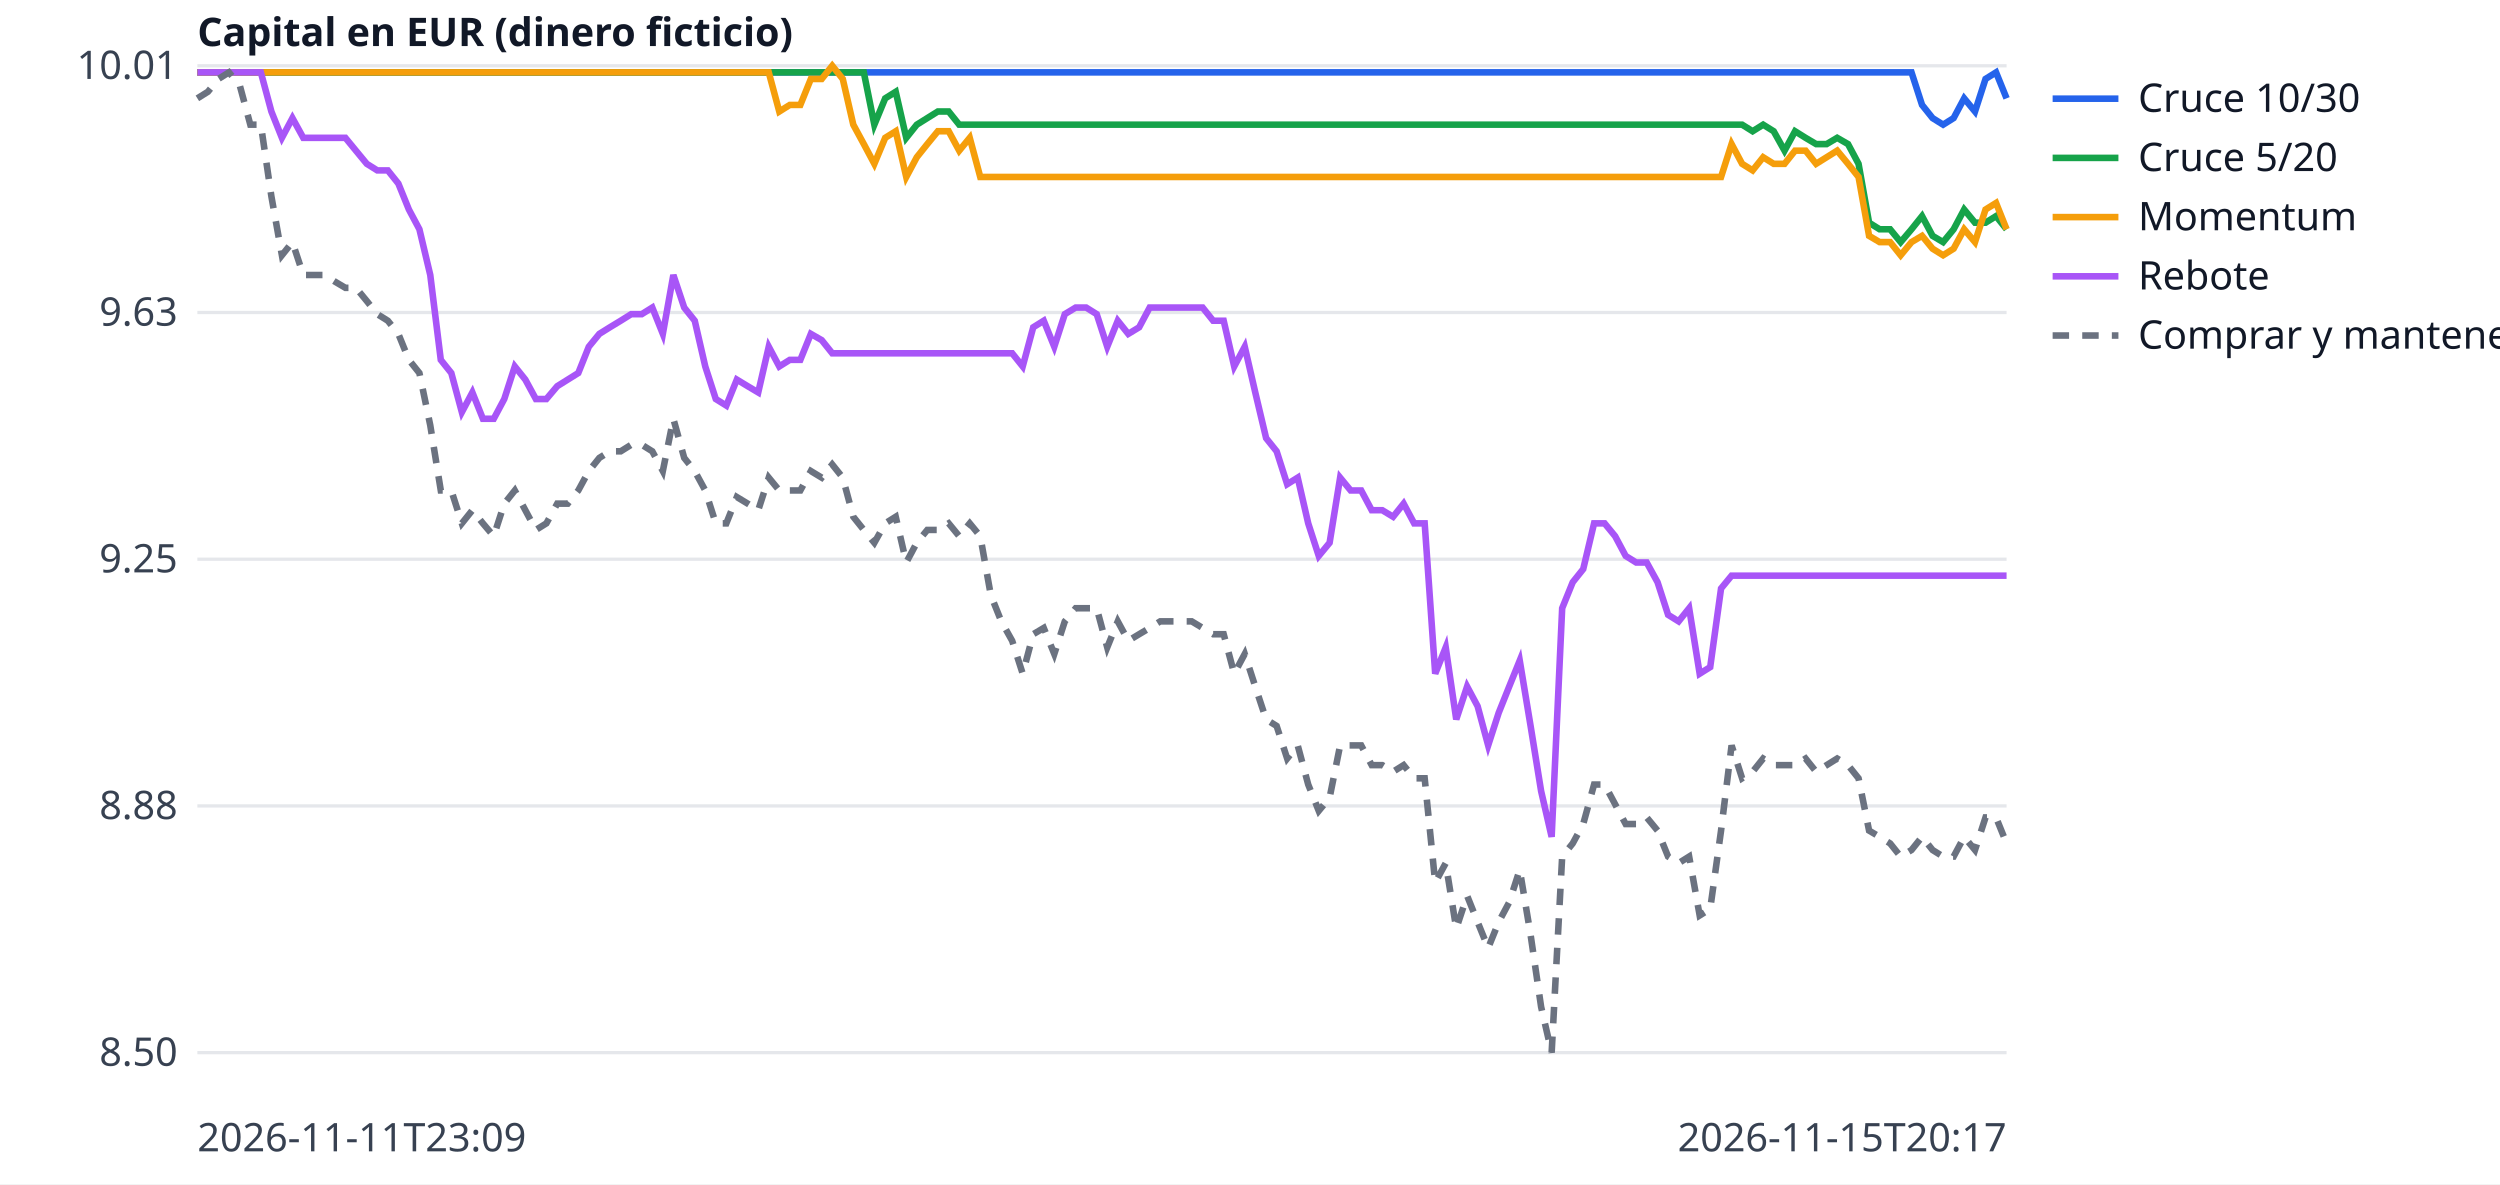
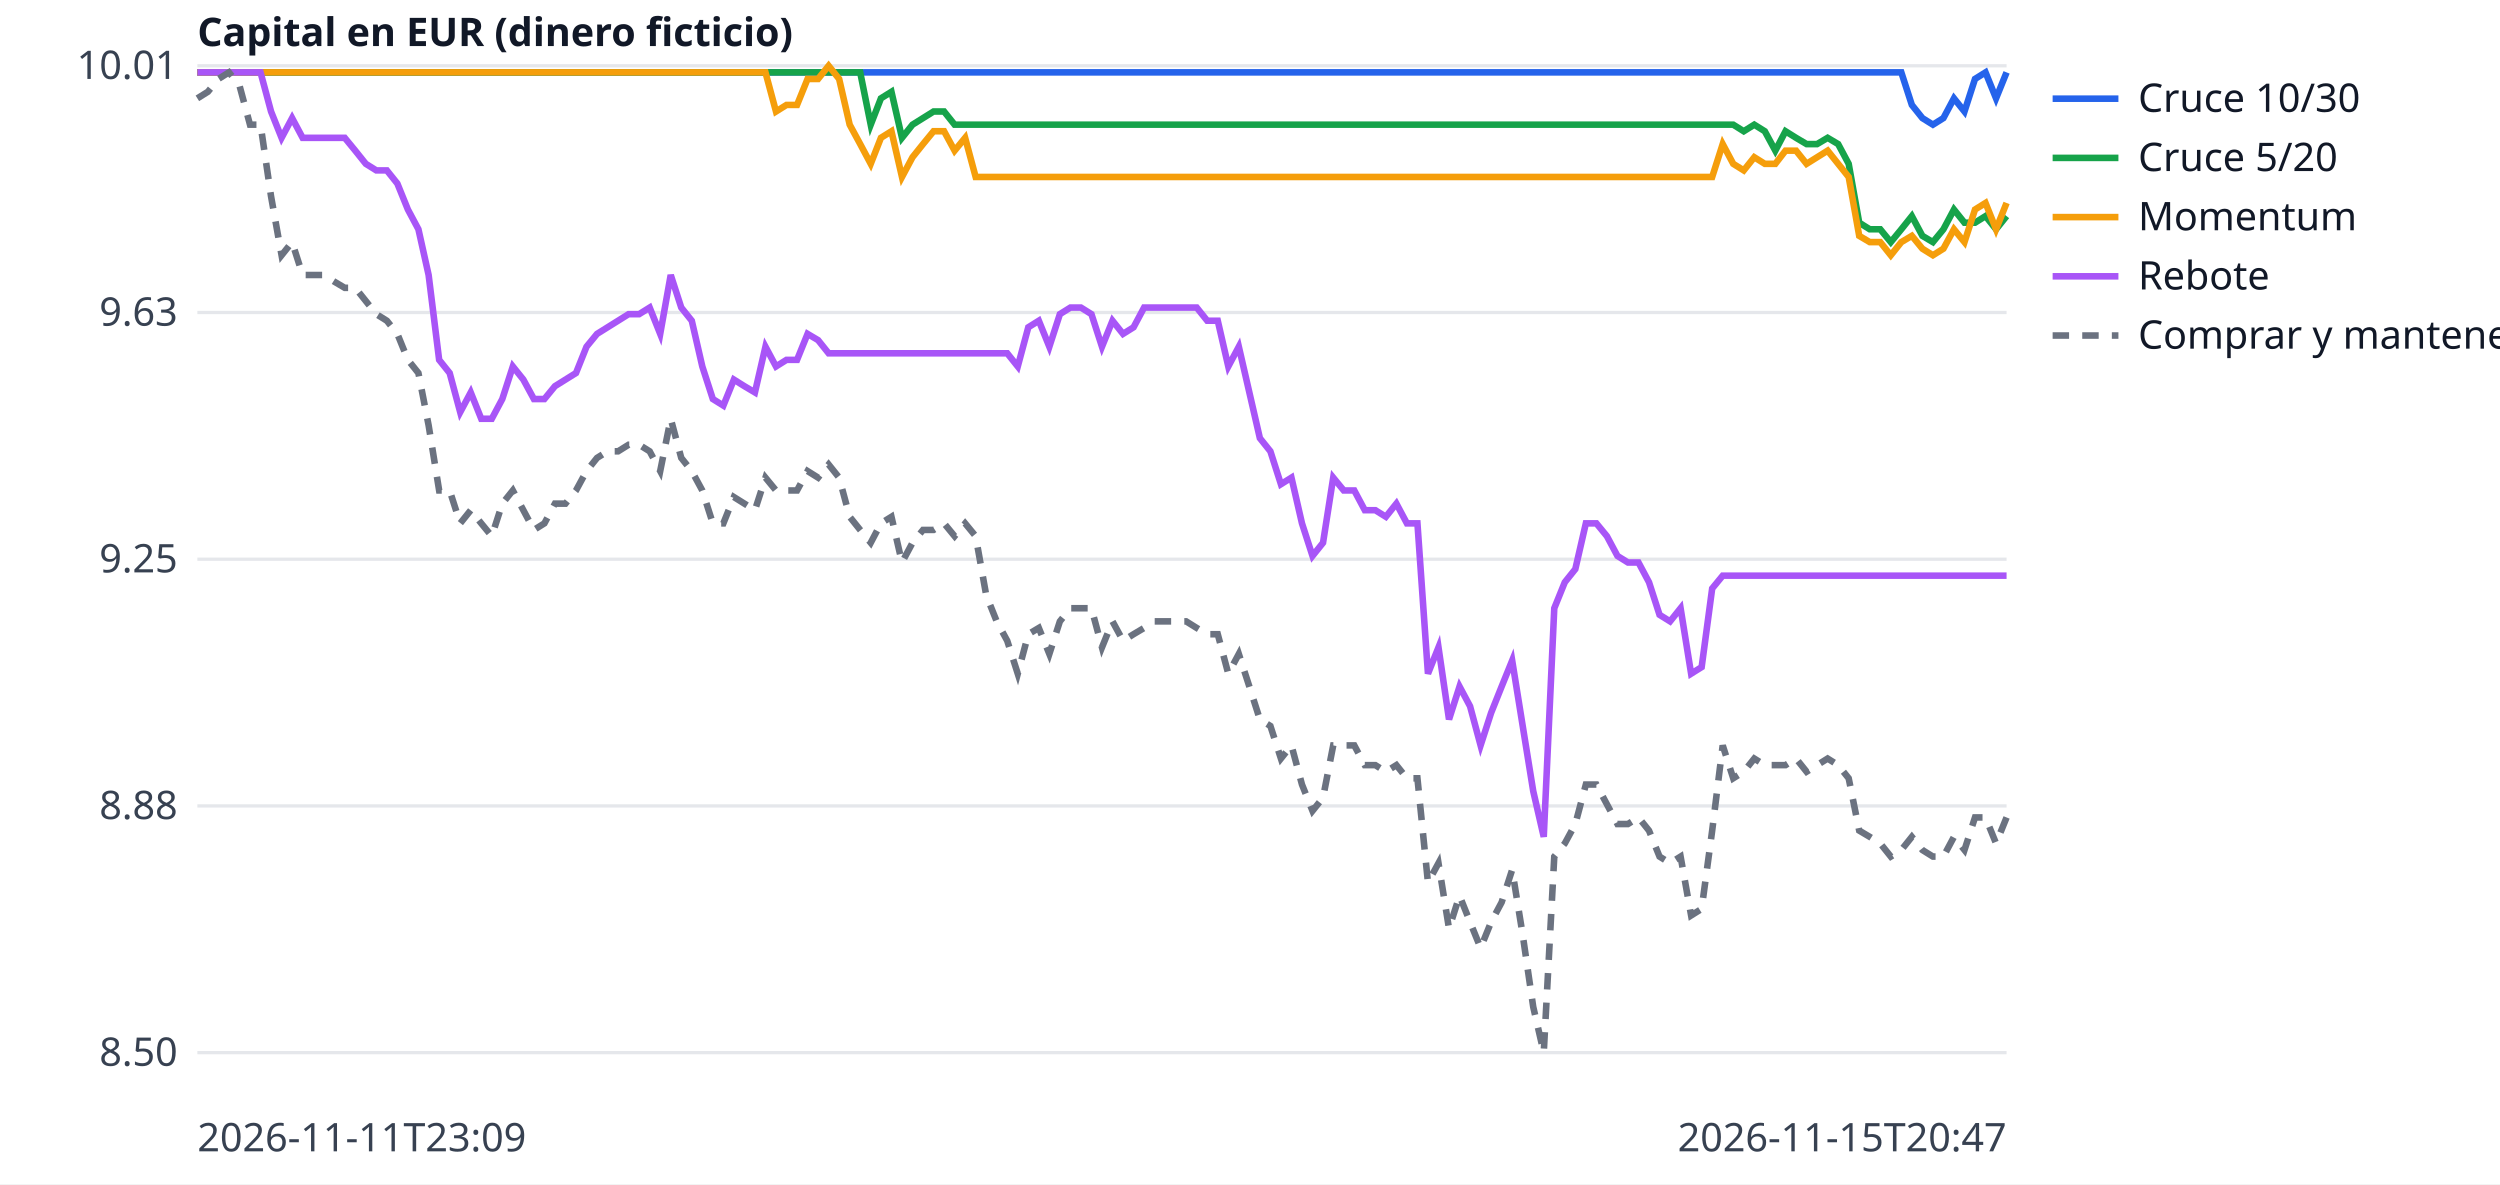
<svg xmlns="http://www.w3.org/2000/svg" width="760" height="360" viewBox="0 0 760 360" font-family="sans-serif" font-size="12">
  <rect width="760" height="360" fill="white" />
  <line x1="60" x2="610" y1="320.0" y2="320.0" stroke="#e5e7eb" />
  <text x="54" y="324.0" text-anchor="end" fill="#374151">8.50</text>
  <line x1="60" x2="610" y1="245.0" y2="245.0" stroke="#e5e7eb" />
  <text x="54" y="249.0" text-anchor="end" fill="#374151">8.88</text>
  <line x1="60" x2="610" y1="170.0" y2="170.0" stroke="#e5e7eb" />
  <text x="54" y="174.0" text-anchor="end" fill="#374151">9.25</text>
  <line x1="60" x2="610" y1="95.0" y2="95.0" stroke="#e5e7eb" />
  <text x="54" y="99.0" text-anchor="end" fill="#374151">9.63</text>
  <line x1="60" x2="610" y1="20.0" y2="20.0" stroke="#e5e7eb" />
  <text x="54" y="24.0" text-anchor="end" fill="#374151">10.01</text>
  <text x="60" y="350" fill="#374151">2026-11-11T23:09</text>
-   <text x="610" y="350" text-anchor="end" fill="#374151">2026-11-15T20:17</text>
+   <text x="610" y="350" text-anchor="end" fill="#374151">2026-11-15T20:47</text>
  <text x="60" y="14" fill="#111827" font-weight="bold">Capital en EUR (dinero ficticio)</text>
-   <polyline points="60.0,22.0 63.2,22.0 66.4,22.0 69.6,22.0 72.9,22.0 76.1,22.0 79.3,22.0 82.5,22.0 85.7,22.0 88.9,22.0 92.2,22.0 95.4,22.0 98.6,22.0 101.8,22.0 105.0,22.0 108.2,22.0 111.5,22.0 114.7,22.0 117.9,22.0 121.1,22.0 124.3,22.0 127.5,22.0 130.8,22.0 134.0,22.0 137.2,22.0 140.4,22.0 143.6,22.0 146.8,22.0 150.1,22.0 153.3,22.0 156.5,22.0 159.7,22.0 162.9,22.0 166.1,22.0 169.4,22.0 172.6,22.0 175.8,22.0 179.0,22.0 182.2,22.0 185.4,22.0 188.7,22.0 191.9,22.0 195.1,22.0 198.3,22.0 201.5,22.0 204.7,22.0 208.0,22.0 211.2,22.0 214.4,22.0 217.6,22.0 220.8,22.0 224.0,22.0 227.3,22.0 230.5,22.0 233.7,22.0 236.9,22.0 240.1,22.0 243.3,22.0 246.5,22.0 249.8,22.0 253.0,22.0 256.2,22.0 259.4,22.0 262.6,22.0 265.8,22.0 269.1,22.0 272.3,22.0 275.5,22.0 278.7,22.0 281.9,22.0 285.1,22.0 288.4,22.0 291.6,22.0 294.8,22.0 298.0,22.0 301.2,22.0 304.4,22.0 307.7,22.0 310.9,22.0 314.1,22.0 317.3,22.0 320.5,22.0 323.7,22.0 327.0,22.0 330.2,22.0 333.4,22.0 336.6,22.0 339.8,22.0 343.0,22.0 346.3,22.0 349.5,22.0 352.7,22.0 355.9,22.0 359.1,22.0 362.3,22.0 365.6,22.0 368.8,22.0 372.0,22.0 375.2,22.0 378.4,22.0 381.6,22.0 384.9,22.0 388.1,22.0 391.3,22.0 394.5,22.0 397.7,22.0 400.9,22.0 404.2,22.0 407.4,22.0 410.6,22.0 413.8,22.0 417.0,22.0 420.2,22.0 423.5,22.0 426.7,22.0 429.9,22.0 433.1,22.0 436.3,22.0 439.5,22.0 442.7,22.0 446.0,22.0 449.2,22.0 452.4,22.0 455.6,22.0 458.8,22.0 462.0,22.0 465.3,22.0 468.5,22.0 471.7,22.0 474.9,22.0 478.1,22.0 481.3,22.0 484.6,22.0 487.8,22.0 491.0,22.0 494.2,22.0 497.4,22.0 500.6,22.0 503.9,22.0 507.1,22.0 510.3,22.0 513.5,22.0 516.7,22.0 519.9,22.0 523.2,22.0 526.4,22.0 529.6,22.0 532.8,22.0 536.0,22.0 539.2,22.0 542.5,22.0 545.7,22.0 548.9,22.0 552.1,22.0 555.3,22.0 558.5,22.0 561.8,22.0 565.0,22.0 568.2,22.0 571.4,22.0 574.6,22.0 577.8,22.0 581.1,22.0 584.3,31.9 587.5,35.9 590.7,37.9 593.9,35.9 597.1,29.9 600.4,33.9 603.6,24.0 606.8,22.0 610.0,29.9" fill="none" stroke="#2563eb" stroke-width="2" />
+   <polyline points="60.0,22.0 63.2,22.0 66.4,22.0 69.6,22.0 72.8,22.0 76.0,22.0 79.2,22.0 82.4,22.0 85.6,22.0 88.8,22.0 92.0,22.0 95.2,22.0 98.4,22.0 101.6,22.0 104.8,22.0 108.0,22.0 111.2,22.0 114.4,22.0 117.6,22.0 120.8,22.0 124.0,22.0 127.2,22.0 130.3,22.0 133.5,22.0 136.7,22.0 139.9,22.0 143.1,22.0 146.3,22.0 149.5,22.0 152.7,22.0 155.9,22.0 159.1,22.0 162.3,22.0 165.5,22.0 168.7,22.0 171.9,22.0 175.1,22.0 178.3,22.0 181.5,22.0 184.7,22.0 187.9,22.0 191.1,22.0 194.3,22.0 197.5,22.0 200.7,22.0 203.9,22.0 207.1,22.0 210.3,22.0 213.5,22.0 216.7,22.0 219.9,22.0 223.1,22.0 226.3,22.0 229.5,22.0 232.7,22.0 235.9,22.0 239.1,22.0 242.3,22.0 245.5,22.0 248.7,22.0 251.9,22.0 255.1,22.0 258.3,22.0 261.5,22.0 264.7,22.0 267.8,22.0 271.0,22.0 274.2,22.0 277.4,22.0 280.6,22.0 283.8,22.0 287.0,22.0 290.2,22.0 293.4,22.0 296.6,22.0 299.8,22.0 303.0,22.0 306.2,22.0 309.4,22.0 312.6,22.0 315.8,22.0 319.0,22.0 322.2,22.0 325.4,22.0 328.6,22.0 331.8,22.0 335.0,22.0 338.2,22.0 341.4,22.0 344.6,22.0 347.8,22.0 351.0,22.0 354.2,22.0 357.4,22.0 360.6,22.0 363.8,22.0 367.0,22.0 370.2,22.0 373.4,22.0 376.6,22.0 379.8,22.0 383.0,22.0 386.2,22.0 389.4,22.0 392.6,22.0 395.8,22.0 399.0,22.0 402.2,22.0 405.3,22.0 408.5,22.0 411.7,22.0 414.9,22.0 418.1,22.0 421.3,22.0 424.5,22.0 427.7,22.0 430.9,22.0 434.1,22.0 437.3,22.0 440.5,22.0 443.7,22.0 446.9,22.0 450.1,22.0 453.3,22.0 456.5,22.0 459.7,22.0 462.9,22.0 466.1,22.0 469.3,22.0 472.5,22.0 475.7,22.0 478.9,22.0 482.1,22.0 485.3,22.0 488.5,22.0 491.7,22.0 494.9,22.0 498.1,22.0 501.3,22.0 504.5,22.0 507.7,22.0 510.9,22.0 514.1,22.0 517.3,22.0 520.5,22.0 523.7,22.0 526.9,22.0 530.1,22.0 533.3,22.0 536.5,22.0 539.7,22.0 542.8,22.0 546.0,22.0 549.2,22.0 552.4,22.0 555.6,22.0 558.8,22.0 562.0,22.0 565.2,22.0 568.4,22.0 571.6,22.0 574.8,22.0 578.0,22.0 581.2,31.9 584.4,35.9 587.6,37.9 590.8,35.9 594.0,29.9 597.2,33.9 600.4,24.0 603.6,22.0 606.8,29.9 610.0,22.0" fill="none" stroke="#2563eb" stroke-width="2" />
  <line x1="624" x2="644" y1="30" y2="30" stroke="#2563eb" stroke-width="2" />
  <text x="650" y="34" fill="#111827">Cruce 10/30</text>
-   <polyline points="60.0,22.0 63.2,22.0 66.4,22.0 69.6,22.0 72.9,22.0 76.1,22.0 79.3,22.0 82.5,22.0 85.7,22.0 88.9,22.0 92.2,22.0 95.4,22.0 98.6,22.0 101.8,22.0 105.0,22.0 108.2,22.0 111.5,22.0 114.7,22.0 117.9,22.0 121.1,22.0 124.3,22.0 127.5,22.0 130.8,22.0 134.0,22.0 137.2,22.0 140.4,22.0 143.6,22.0 146.8,22.0 150.1,22.0 153.3,22.0 156.5,22.0 159.7,22.0 162.9,22.0 166.1,22.0 169.4,22.0 172.6,22.0 175.8,22.0 179.0,22.0 182.2,22.0 185.4,22.0 188.7,22.0 191.9,22.0 195.1,22.0 198.3,22.0 201.5,22.0 204.7,22.0 208.0,22.0 211.2,22.0 214.4,22.0 217.6,22.0 220.8,22.0 224.0,22.0 227.3,22.0 230.5,22.0 233.7,22.0 236.9,22.0 240.1,22.0 243.3,22.0 246.5,22.0 249.8,22.0 253.0,22.0 256.2,22.0 259.4,22.0 262.6,22.0 265.8,37.9 269.1,29.9 272.3,27.9 275.5,41.9 278.7,37.9 281.9,35.9 285.1,33.9 288.4,33.9 291.6,37.9 294.8,37.9 298.0,37.9 301.2,37.9 304.4,37.9 307.7,37.9 310.9,37.9 314.1,37.9 317.3,37.9 320.5,37.9 323.7,37.9 327.0,37.9 330.2,37.9 333.4,37.9 336.6,37.9 339.8,37.9 343.0,37.9 346.3,37.9 349.5,37.9 352.7,37.9 355.9,37.9 359.1,37.9 362.3,37.9 365.6,37.9 368.8,37.9 372.0,37.9 375.2,37.9 378.4,37.9 381.6,37.9 384.9,37.9 388.1,37.9 391.3,37.9 394.5,37.9 397.7,37.9 400.9,37.9 404.2,37.9 407.4,37.9 410.6,37.9 413.8,37.9 417.0,37.9 420.2,37.9 423.5,37.9 426.7,37.9 429.9,37.9 433.1,37.9 436.3,37.9 439.5,37.9 442.7,37.9 446.0,37.9 449.2,37.9 452.4,37.9 455.6,37.9 458.8,37.9 462.0,37.9 465.3,37.9 468.5,37.9 471.7,37.9 474.9,37.9 478.1,37.9 481.3,37.9 484.6,37.9 487.8,37.9 491.0,37.9 494.2,37.9 497.4,37.9 500.6,37.9 503.9,37.9 507.1,37.9 510.3,37.9 513.5,37.9 516.7,37.9 519.9,37.9 523.2,37.9 526.4,37.9 529.6,37.9 532.8,39.9 536.0,37.9 539.2,39.9 542.5,45.8 545.7,39.9 548.9,41.9 552.1,43.8 555.3,43.8 558.5,41.9 561.8,43.8 565.0,49.8 568.2,67.7 571.4,69.7 574.6,69.7 577.8,73.6 581.1,69.7 584.3,65.7 587.5,71.7 590.7,73.6 593.9,69.7 597.1,63.7 600.4,67.7 603.6,67.7 606.8,65.7 610.0,69.7" fill="none" stroke="#16a34a" stroke-width="2" />
+   <polyline points="60.0,22.0 63.2,22.0 66.4,22.0 69.6,22.0 72.8,22.0 76.0,22.0 79.2,22.0 82.4,22.0 85.6,22.0 88.8,22.0 92.0,22.0 95.2,22.0 98.4,22.0 101.6,22.0 104.8,22.0 108.0,22.0 111.2,22.0 114.4,22.0 117.6,22.0 120.8,22.0 124.0,22.0 127.2,22.0 130.3,22.0 133.5,22.0 136.7,22.0 139.9,22.0 143.1,22.0 146.3,22.0 149.5,22.0 152.7,22.0 155.9,22.0 159.1,22.0 162.3,22.0 165.5,22.0 168.7,22.0 171.9,22.0 175.1,22.0 178.3,22.0 181.5,22.0 184.7,22.0 187.9,22.0 191.1,22.0 194.3,22.0 197.5,22.0 200.7,22.0 203.9,22.0 207.1,22.0 210.3,22.0 213.5,22.0 216.7,22.0 219.9,22.0 223.1,22.0 226.3,22.0 229.5,22.0 232.7,22.0 235.9,22.0 239.1,22.0 242.3,22.0 245.5,22.0 248.7,22.0 251.9,22.0 255.1,22.0 258.3,22.0 261.5,22.0 264.7,37.9 267.8,29.9 271.0,27.9 274.2,41.9 277.4,37.9 280.6,35.9 283.8,33.9 287.0,33.9 290.2,37.9 293.4,37.9 296.6,37.9 299.8,37.9 303.0,37.9 306.2,37.9 309.4,37.9 312.6,37.9 315.8,37.9 319.0,37.9 322.2,37.9 325.4,37.9 328.6,37.9 331.8,37.9 335.0,37.9 338.2,37.9 341.4,37.9 344.6,37.9 347.8,37.9 351.0,37.9 354.2,37.9 357.4,37.9 360.6,37.9 363.8,37.9 367.0,37.9 370.2,37.9 373.4,37.9 376.6,37.9 379.8,37.9 383.0,37.9 386.2,37.9 389.4,37.9 392.6,37.9 395.8,37.9 399.0,37.9 402.2,37.9 405.3,37.9 408.5,37.9 411.7,37.9 414.9,37.9 418.1,37.9 421.3,37.9 424.5,37.9 427.7,37.9 430.9,37.9 434.1,37.9 437.3,37.9 440.5,37.9 443.7,37.9 446.9,37.9 450.1,37.9 453.3,37.9 456.5,37.9 459.7,37.9 462.9,37.9 466.1,37.9 469.3,37.9 472.5,37.9 475.7,37.9 478.9,37.9 482.1,37.9 485.3,37.9 488.5,37.9 491.7,37.9 494.9,37.9 498.1,37.9 501.3,37.9 504.5,37.9 507.7,37.9 510.9,37.9 514.1,37.9 517.3,37.9 520.5,37.9 523.7,37.9 526.9,37.9 530.1,39.9 533.3,37.9 536.5,39.9 539.7,45.8 542.8,39.9 546.0,41.9 549.2,43.8 552.4,43.8 555.6,41.9 558.8,43.8 562.0,49.8 565.2,67.7 568.4,69.7 571.6,69.7 574.8,73.6 578.0,69.7 581.2,65.7 584.4,71.7 587.6,73.6 590.8,69.7 594.0,63.7 597.2,67.7 600.4,67.7 603.6,65.7 606.8,69.7 610.0,65.7" fill="none" stroke="#16a34a" stroke-width="2" />
  <line x1="624" x2="644" y1="48" y2="48" stroke="#16a34a" stroke-width="2" />
  <text x="650" y="52" fill="#111827">Cruce 5/20</text>
-   <polyline points="60.0,22.0 63.2,22.0 66.4,22.0 69.6,22.0 72.9,22.0 76.1,22.0 79.3,22.0 82.5,22.0 85.7,22.0 88.9,22.0 92.2,22.0 95.4,22.0 98.6,22.0 101.8,22.0 105.0,22.0 108.2,22.0 111.5,22.0 114.7,22.0 117.9,22.0 121.1,22.0 124.3,22.0 127.5,22.0 130.8,22.0 134.0,22.0 137.2,22.0 140.4,22.0 143.6,22.0 146.8,22.0 150.1,22.0 153.3,22.0 156.5,22.0 159.7,22.0 162.9,22.0 166.1,22.0 169.4,22.0 172.6,22.0 175.8,22.0 179.0,22.0 182.2,22.0 185.4,22.0 188.7,22.0 191.9,22.0 195.1,22.0 198.3,22.0 201.5,22.0 204.7,22.0 208.0,22.0 211.2,22.0 214.4,22.0 217.6,22.0 220.8,22.0 224.0,22.0 227.3,22.0 230.5,22.0 233.7,22.0 236.9,33.9 240.1,31.9 243.3,31.9 246.5,24.0 249.8,24.0 253.0,20.0 256.2,24.0 259.4,37.9 262.6,43.8 265.8,49.8 269.1,41.9 272.3,39.9 275.5,53.8 278.7,47.8 281.9,43.8 285.1,39.9 288.4,39.9 291.6,45.8 294.8,41.9 298.0,53.8 301.2,53.8 304.4,53.8 307.7,53.8 310.9,53.8 314.1,53.8 317.3,53.8 320.5,53.8 323.7,53.8 327.0,53.8 330.2,53.8 333.4,53.8 336.6,53.8 339.8,53.8 343.0,53.8 346.3,53.8 349.5,53.8 352.7,53.8 355.9,53.8 359.1,53.8 362.3,53.8 365.6,53.8 368.8,53.8 372.0,53.8 375.2,53.8 378.4,53.8 381.6,53.8 384.9,53.8 388.1,53.8 391.3,53.8 394.5,53.8 397.7,53.8 400.9,53.8 404.2,53.8 407.4,53.8 410.6,53.8 413.8,53.8 417.0,53.8 420.2,53.8 423.5,53.8 426.7,53.8 429.9,53.8 433.1,53.8 436.3,53.8 439.5,53.8 442.7,53.8 446.0,53.8 449.2,53.8 452.4,53.8 455.6,53.8 458.8,53.8 462.0,53.8 465.3,53.8 468.5,53.8 471.7,53.8 474.9,53.8 478.1,53.8 481.3,53.8 484.6,53.8 487.8,53.8 491.0,53.8 494.2,53.8 497.4,53.8 500.6,53.8 503.9,53.8 507.1,53.8 510.3,53.8 513.5,53.8 516.7,53.8 519.9,53.8 523.2,53.8 526.4,43.8 529.6,49.8 532.8,51.8 536.0,47.8 539.2,49.8 542.5,49.8 545.7,45.8 548.9,45.8 552.1,49.8 555.3,47.8 558.5,45.8 561.8,49.8 565.0,53.8 568.2,71.7 571.4,73.6 574.6,73.6 577.8,77.6 581.1,73.6 584.3,71.7 587.5,75.6 590.7,77.6 593.9,75.6 597.1,69.7 600.4,73.6 603.6,63.7 606.8,61.7 610.0,69.7" fill="none" stroke="#f59e0b" stroke-width="2" />
+   <polyline points="60.0,22.0 63.2,22.0 66.4,22.0 69.6,22.0 72.8,22.0 76.0,22.0 79.2,22.0 82.4,22.0 85.6,22.0 88.8,22.0 92.0,22.0 95.2,22.0 98.4,22.0 101.6,22.0 104.8,22.0 108.0,22.0 111.2,22.0 114.4,22.0 117.6,22.0 120.8,22.0 124.0,22.0 127.2,22.0 130.3,22.0 133.5,22.0 136.7,22.0 139.9,22.0 143.1,22.0 146.3,22.0 149.5,22.0 152.7,22.0 155.9,22.0 159.1,22.0 162.3,22.0 165.5,22.0 168.7,22.0 171.9,22.0 175.1,22.0 178.3,22.0 181.5,22.0 184.7,22.0 187.9,22.0 191.1,22.0 194.3,22.0 197.5,22.0 200.7,22.0 203.9,22.0 207.1,22.0 210.3,22.0 213.5,22.0 216.7,22.0 219.9,22.0 223.1,22.0 226.3,22.0 229.5,22.0 232.7,22.0 235.9,33.9 239.1,31.9 242.3,31.9 245.5,24.0 248.7,24.0 251.9,20.0 255.1,24.0 258.3,37.9 261.5,43.8 264.7,49.8 267.8,41.9 271.0,39.9 274.2,53.8 277.4,47.8 280.6,43.8 283.8,39.9 287.0,39.9 290.2,45.8 293.4,41.9 296.6,53.8 299.8,53.8 303.0,53.8 306.2,53.8 309.4,53.8 312.6,53.8 315.8,53.8 319.0,53.8 322.2,53.8 325.4,53.8 328.6,53.8 331.8,53.8 335.0,53.8 338.2,53.8 341.4,53.8 344.6,53.8 347.8,53.8 351.0,53.8 354.2,53.8 357.4,53.8 360.6,53.8 363.8,53.8 367.0,53.8 370.2,53.8 373.4,53.8 376.6,53.8 379.8,53.8 383.0,53.8 386.2,53.8 389.4,53.8 392.6,53.8 395.8,53.8 399.0,53.8 402.2,53.8 405.3,53.8 408.5,53.8 411.7,53.8 414.9,53.8 418.1,53.8 421.3,53.8 424.5,53.8 427.7,53.8 430.9,53.8 434.1,53.8 437.3,53.8 440.5,53.8 443.7,53.8 446.9,53.8 450.1,53.8 453.3,53.8 456.5,53.8 459.7,53.8 462.9,53.8 466.1,53.8 469.3,53.8 472.5,53.8 475.7,53.8 478.9,53.8 482.1,53.8 485.3,53.8 488.5,53.8 491.7,53.8 494.9,53.8 498.1,53.8 501.3,53.8 504.5,53.8 507.7,53.8 510.9,53.8 514.1,53.8 517.3,53.8 520.5,53.8 523.7,43.8 526.9,49.8 530.1,51.8 533.3,47.8 536.5,49.8 539.7,49.8 542.8,45.8 546.0,45.8 549.2,49.8 552.4,47.8 555.6,45.8 558.8,49.8 562.0,53.8 565.2,71.7 568.4,73.6 571.6,73.6 574.8,77.6 578.0,73.6 581.2,71.7 584.4,75.6 587.6,77.6 590.8,75.6 594.0,69.7 597.2,73.6 600.4,63.7 603.6,61.7 606.8,69.7 610.0,61.7" fill="none" stroke="#f59e0b" stroke-width="2" />
  <line x1="624" x2="644" y1="66" y2="66" stroke="#f59e0b" stroke-width="2" />
  <text x="650" y="70" fill="#111827">Momentum</text>
-   <polyline points="60.0,22.0 63.2,22.0 66.4,22.0 69.6,22.0 72.9,22.0 76.1,22.0 79.3,22.0 82.5,33.9 85.7,41.9 88.9,35.9 92.2,41.9 95.4,41.9 98.6,41.9 101.8,41.9 105.0,41.9 108.2,45.8 111.5,49.8 114.7,51.8 117.9,51.8 121.1,55.8 124.3,63.7 127.5,69.7 130.8,83.6 134.0,109.4 137.2,113.4 140.4,125.3 143.6,119.3 146.8,127.3 150.1,127.3 153.3,121.3 156.5,111.4 159.7,115.4 162.9,121.3 166.1,121.3 169.4,117.4 172.6,115.4 175.8,113.4 179.0,105.4 182.2,101.5 185.4,99.5 188.7,97.5 191.9,95.5 195.1,95.5 198.3,93.5 201.5,101.5 204.7,83.6 208.0,93.5 211.2,97.5 214.4,111.4 217.6,121.3 220.8,123.3 224.0,115.4 227.3,117.4 230.5,119.3 233.7,105.4 236.9,111.4 240.1,109.4 243.3,109.4 246.5,101.5 249.8,103.4 253.0,107.4 256.2,107.4 259.4,107.4 262.6,107.4 265.8,107.4 269.1,107.4 272.3,107.4 275.5,107.4 278.7,107.4 281.9,107.4 285.1,107.4 288.4,107.4 291.6,107.4 294.8,107.4 298.0,107.4 301.2,107.4 304.4,107.4 307.7,107.4 310.9,111.4 314.1,99.5 317.3,97.5 320.5,105.4 323.7,95.5 327.0,93.5 330.2,93.5 333.4,95.5 336.6,105.4 339.8,97.5 343.0,101.5 346.3,99.5 349.5,93.5 352.7,93.5 355.9,93.5 359.1,93.5 362.3,93.5 365.6,93.5 368.8,97.5 372.0,97.5 375.2,111.4 378.4,105.4 381.6,119.3 384.9,133.2 388.1,137.2 391.3,147.2 394.5,145.2 397.7,159.1 400.9,169.0 404.2,165.0 407.4,145.2 410.6,149.1 413.8,149.1 417.0,155.1 420.2,155.1 423.5,157.1 426.7,153.1 429.9,159.1 433.1,159.1 436.3,204.8 439.5,196.8 442.7,218.7 446.0,208.7 449.2,214.7 452.4,226.6 455.6,216.7 458.8,208.7 462.0,200.8 465.3,220.7 468.5,240.5 471.7,254.4 474.9,184.9 478.1,177.0 481.3,173.0 484.6,159.1 487.8,159.1 491.0,163.0 494.2,169.0 497.4,171.0 500.6,171.0 503.9,177.0 507.1,186.9 510.3,188.9 513.5,184.9 516.7,204.8 519.9,202.8 523.2,178.9 526.4,175.0 529.6,175.0 532.8,175.0 536.0,175.0 539.2,175.0 542.5,175.0 545.7,175.0 548.9,175.0 552.1,175.0 555.3,175.0 558.5,175.0 561.8,175.0 565.0,175.0 568.2,175.0 571.4,175.0 574.6,175.0 577.8,175.0 581.1,175.0 584.3,175.0 587.5,175.0 590.7,175.0 593.9,175.0 597.1,175.0 600.4,175.0 603.6,175.0 606.8,175.0 610.0,175.0" fill="none" stroke="#a855f7" stroke-width="2" />
+   <polyline points="60.0,22.0 63.2,22.0 66.4,22.0 69.6,22.0 72.8,22.0 76.0,22.0 79.2,22.0 82.4,33.9 85.6,41.9 88.8,35.9 92.0,41.9 95.2,41.9 98.4,41.9 101.6,41.9 104.8,41.9 108.0,45.8 111.2,49.8 114.4,51.8 117.6,51.8 120.8,55.8 124.0,63.7 127.2,69.7 130.3,83.6 133.5,109.4 136.7,113.4 139.9,125.3 143.1,119.3 146.3,127.3 149.5,127.3 152.7,121.3 155.9,111.4 159.1,115.4 162.3,121.3 165.5,121.3 168.7,117.4 171.9,115.4 175.1,113.4 178.3,105.4 181.5,101.5 184.7,99.5 187.9,97.5 191.1,95.5 194.3,95.5 197.5,93.5 200.7,101.5 203.9,83.6 207.1,93.5 210.3,97.5 213.5,111.4 216.7,121.3 219.9,123.3 223.1,115.4 226.3,117.4 229.5,119.3 232.7,105.4 235.9,111.4 239.1,109.4 242.3,109.4 245.5,101.5 248.7,103.4 251.9,107.4 255.1,107.4 258.3,107.4 261.5,107.4 264.7,107.4 267.8,107.4 271.0,107.4 274.2,107.4 277.4,107.4 280.6,107.4 283.8,107.4 287.0,107.4 290.2,107.4 293.4,107.4 296.6,107.4 299.8,107.4 303.0,107.4 306.2,107.4 309.4,111.4 312.6,99.5 315.8,97.5 319.0,105.4 322.2,95.5 325.4,93.5 328.6,93.5 331.8,95.5 335.0,105.4 338.2,97.5 341.4,101.5 344.6,99.5 347.8,93.5 351.0,93.5 354.2,93.5 357.4,93.5 360.6,93.5 363.8,93.5 367.0,97.5 370.2,97.5 373.4,111.4 376.6,105.4 379.8,119.3 383.0,133.2 386.2,137.2 389.4,147.2 392.6,145.2 395.8,159.1 399.0,169.0 402.2,165.0 405.3,145.2 408.5,149.1 411.7,149.1 414.9,155.1 418.1,155.1 421.3,157.1 424.5,153.1 427.7,159.1 430.9,159.1 434.1,204.8 437.3,196.8 440.5,218.7 443.7,208.7 446.9,214.7 450.1,226.6 453.3,216.7 456.5,208.7 459.7,200.8 462.9,220.7 466.1,240.5 469.3,254.4 472.5,184.9 475.7,177.0 478.9,173.0 482.1,159.1 485.3,159.1 488.5,163.0 491.7,169.0 494.9,171.0 498.1,171.0 501.3,177.0 504.5,186.9 507.7,188.9 510.9,184.9 514.1,204.8 517.3,202.8 520.5,178.9 523.7,175.0 526.9,175.0 530.1,175.0 533.3,175.0 536.5,175.0 539.7,175.0 542.8,175.0 546.0,175.0 549.2,175.0 552.4,175.0 555.6,175.0 558.8,175.0 562.0,175.0 565.2,175.0 568.4,175.0 571.6,175.0 574.8,175.0 578.0,175.0 581.2,175.0 584.4,175.0 587.6,175.0 590.8,175.0 594.0,175.0 597.2,175.0 600.4,175.0 603.6,175.0 606.8,175.0 610.0,175.0" fill="none" stroke="#a855f7" stroke-width="2" />
  <line x1="624" x2="644" y1="84" y2="84" stroke="#a855f7" stroke-width="2" />
  <text x="650" y="88" fill="#111827">Rebote</text>
-   <polyline points="60.0,29.9 63.2,27.9 66.4,24.0 69.6,22.0 72.9,26.0 76.1,37.9 79.3,37.9 82.5,59.7 85.7,77.6 88.9,73.6 92.2,83.6 95.4,83.6 98.6,83.6 101.8,85.6 105.0,87.5 108.2,87.5 111.5,91.5 114.7,95.5 117.9,97.5 121.1,101.5 124.3,109.4 127.5,113.4 130.8,129.3 134.0,149.1 137.2,149.1 140.4,159.1 143.6,155.1 146.8,159.1 150.1,163.0 153.3,153.1 156.5,149.1 159.7,155.1 162.9,161.1 166.1,159.1 169.4,153.1 172.6,153.1 175.8,149.1 179.0,143.2 182.2,139.2 185.4,137.2 188.7,137.2 191.9,135.2 195.1,135.2 198.3,137.2 201.5,143.2 204.7,127.3 208.0,139.2 211.2,143.2 214.4,149.1 217.6,159.1 220.8,159.1 224.0,151.1 227.3,153.1 230.5,155.1 233.7,145.2 236.9,149.1 240.1,149.1 243.3,149.1 246.5,143.2 249.8,145.2 253.0,141.2 256.2,145.2 259.4,157.1 262.6,161.1 265.8,165.0 269.1,159.1 272.3,157.1 275.5,171.0 278.7,165.0 281.9,161.1 285.1,161.1 288.4,159.1 291.6,163.0 294.8,159.1 298.0,163.0 301.2,180.9 304.4,188.9 307.7,194.8 310.9,204.8 314.1,192.8 317.3,190.9 320.5,198.8 323.7,188.9 327.0,184.9 330.2,184.9 333.4,184.9 336.6,196.8 339.8,188.9 343.0,194.8 346.3,192.8 349.5,190.9 352.7,188.9 355.9,188.9 359.1,188.9 362.3,188.9 365.6,190.9 368.8,192.8 372.0,192.8 375.2,204.8 378.4,198.8 381.6,208.7 384.9,218.7 388.1,220.7 391.3,230.6 394.5,226.6 397.7,238.5 400.9,246.5 404.2,242.5 407.4,226.6 410.6,226.6 413.8,226.6 417.0,232.6 420.2,232.6 423.5,234.6 426.7,232.6 429.9,236.6 433.1,236.6 436.3,268.3 439.5,262.4 442.7,282.3 446.0,272.3 449.2,280.3 452.4,288.2 455.6,280.3 458.8,274.3 462.0,264.4 465.3,284.2 468.5,306.1 471.7,320.0 474.9,260.4 478.1,256.4 481.3,250.5 484.6,238.5 487.8,238.5 491.0,244.5 494.2,250.5 497.4,250.5 500.6,248.5 503.9,252.5 507.1,260.4 510.3,262.4 513.5,260.4 516.7,278.3 519.9,276.3 523.2,252.5 526.4,226.6 529.6,236.6 532.8,234.6 536.0,230.6 539.2,232.6 542.5,232.6 545.7,232.6 548.9,230.6 552.1,234.6 555.3,232.6 558.5,230.6 561.8,232.6 565.0,236.6 568.2,252.5 571.4,254.4 574.6,256.4 577.8,260.4 581.1,258.4 584.3,254.4 587.5,258.4 590.7,260.4 593.9,260.4 597.1,254.4 600.4,258.4 603.6,248.5 606.8,248.5 610.0,256.4" fill="none" stroke="#6b7280" stroke-width="2" stroke-dasharray="5 4" />
+   <polyline points="60.0,29.9 63.2,27.9 66.4,24.0 69.6,22.0 72.8,26.0 76.0,37.9 79.2,37.9 82.4,59.7 85.6,77.6 88.8,73.6 92.0,83.6 95.2,83.6 98.4,83.6 101.6,85.6 104.8,87.5 108.0,87.5 111.2,91.5 114.4,95.5 117.6,97.5 120.8,101.5 124.0,109.4 127.2,113.4 130.3,129.3 133.5,149.1 136.7,149.1 139.9,159.1 143.1,155.1 146.3,159.1 149.5,163.0 152.7,153.1 155.9,149.1 159.1,155.1 162.3,161.1 165.5,159.1 168.7,153.1 171.9,153.1 175.1,149.1 178.3,143.2 181.5,139.2 184.7,137.2 187.9,137.2 191.1,135.2 194.3,135.2 197.5,137.2 200.7,143.2 203.9,127.3 207.1,139.2 210.3,143.2 213.5,149.1 216.7,159.1 219.9,159.1 223.1,151.1 226.3,153.1 229.5,155.1 232.7,145.2 235.9,149.1 239.1,149.1 242.3,149.1 245.5,143.2 248.7,145.2 251.9,141.2 255.1,145.2 258.3,157.1 261.5,161.1 264.7,165.0 267.8,159.1 271.0,157.1 274.2,171.0 277.4,165.0 280.6,161.1 283.8,161.1 287.0,159.1 290.2,163.0 293.4,159.1 296.6,163.0 299.8,180.9 303.0,188.9 306.2,194.8 309.4,204.8 312.6,192.8 315.8,190.9 319.0,198.8 322.2,188.9 325.4,184.9 328.6,184.9 331.8,184.9 335.0,196.8 338.2,188.9 341.4,194.8 344.6,192.8 347.8,190.9 351.0,188.9 354.2,188.9 357.4,188.9 360.6,188.9 363.8,190.9 367.0,192.8 370.2,192.8 373.4,204.8 376.6,198.8 379.8,208.7 383.0,218.7 386.2,220.7 389.4,230.6 392.6,226.6 395.8,238.5 399.0,246.5 402.2,242.5 405.3,226.6 408.5,226.6 411.7,226.6 414.9,232.6 418.1,232.6 421.3,234.6 424.5,232.6 427.7,236.6 430.9,236.6 434.1,268.3 437.3,262.4 440.5,282.3 443.7,272.3 446.9,280.3 450.1,288.2 453.3,280.3 456.5,274.3 459.7,264.4 462.9,284.2 466.1,306.1 469.3,320.0 472.5,260.4 475.7,256.4 478.9,250.5 482.1,238.5 485.3,238.5 488.5,244.5 491.7,250.5 494.9,250.5 498.1,248.5 501.3,252.5 504.5,260.4 507.7,262.4 510.9,260.4 514.1,278.3 517.3,276.3 520.5,252.5 523.7,226.6 526.9,236.6 530.1,234.6 533.3,230.6 536.5,232.6 539.7,232.6 542.8,232.6 546.0,230.6 549.2,234.6 552.4,232.6 555.6,230.6 558.8,232.6 562.0,236.6 565.2,252.5 568.4,254.4 571.6,256.4 574.8,260.4 578.0,258.4 581.2,254.4 584.4,258.4 587.6,260.4 590.8,260.4 594.0,254.4 597.2,258.4 600.4,248.5 603.6,248.5 606.8,256.4 610.0,248.5" fill="none" stroke="#6b7280" stroke-width="2" stroke-dasharray="5 4" />
  <line x1="624" x2="644" y1="102" y2="102" stroke="#6b7280" stroke-width="2" stroke-dasharray="5 4" />
  <text x="650" y="106" fill="#111827">Comprar y mantener</text>
</svg>
